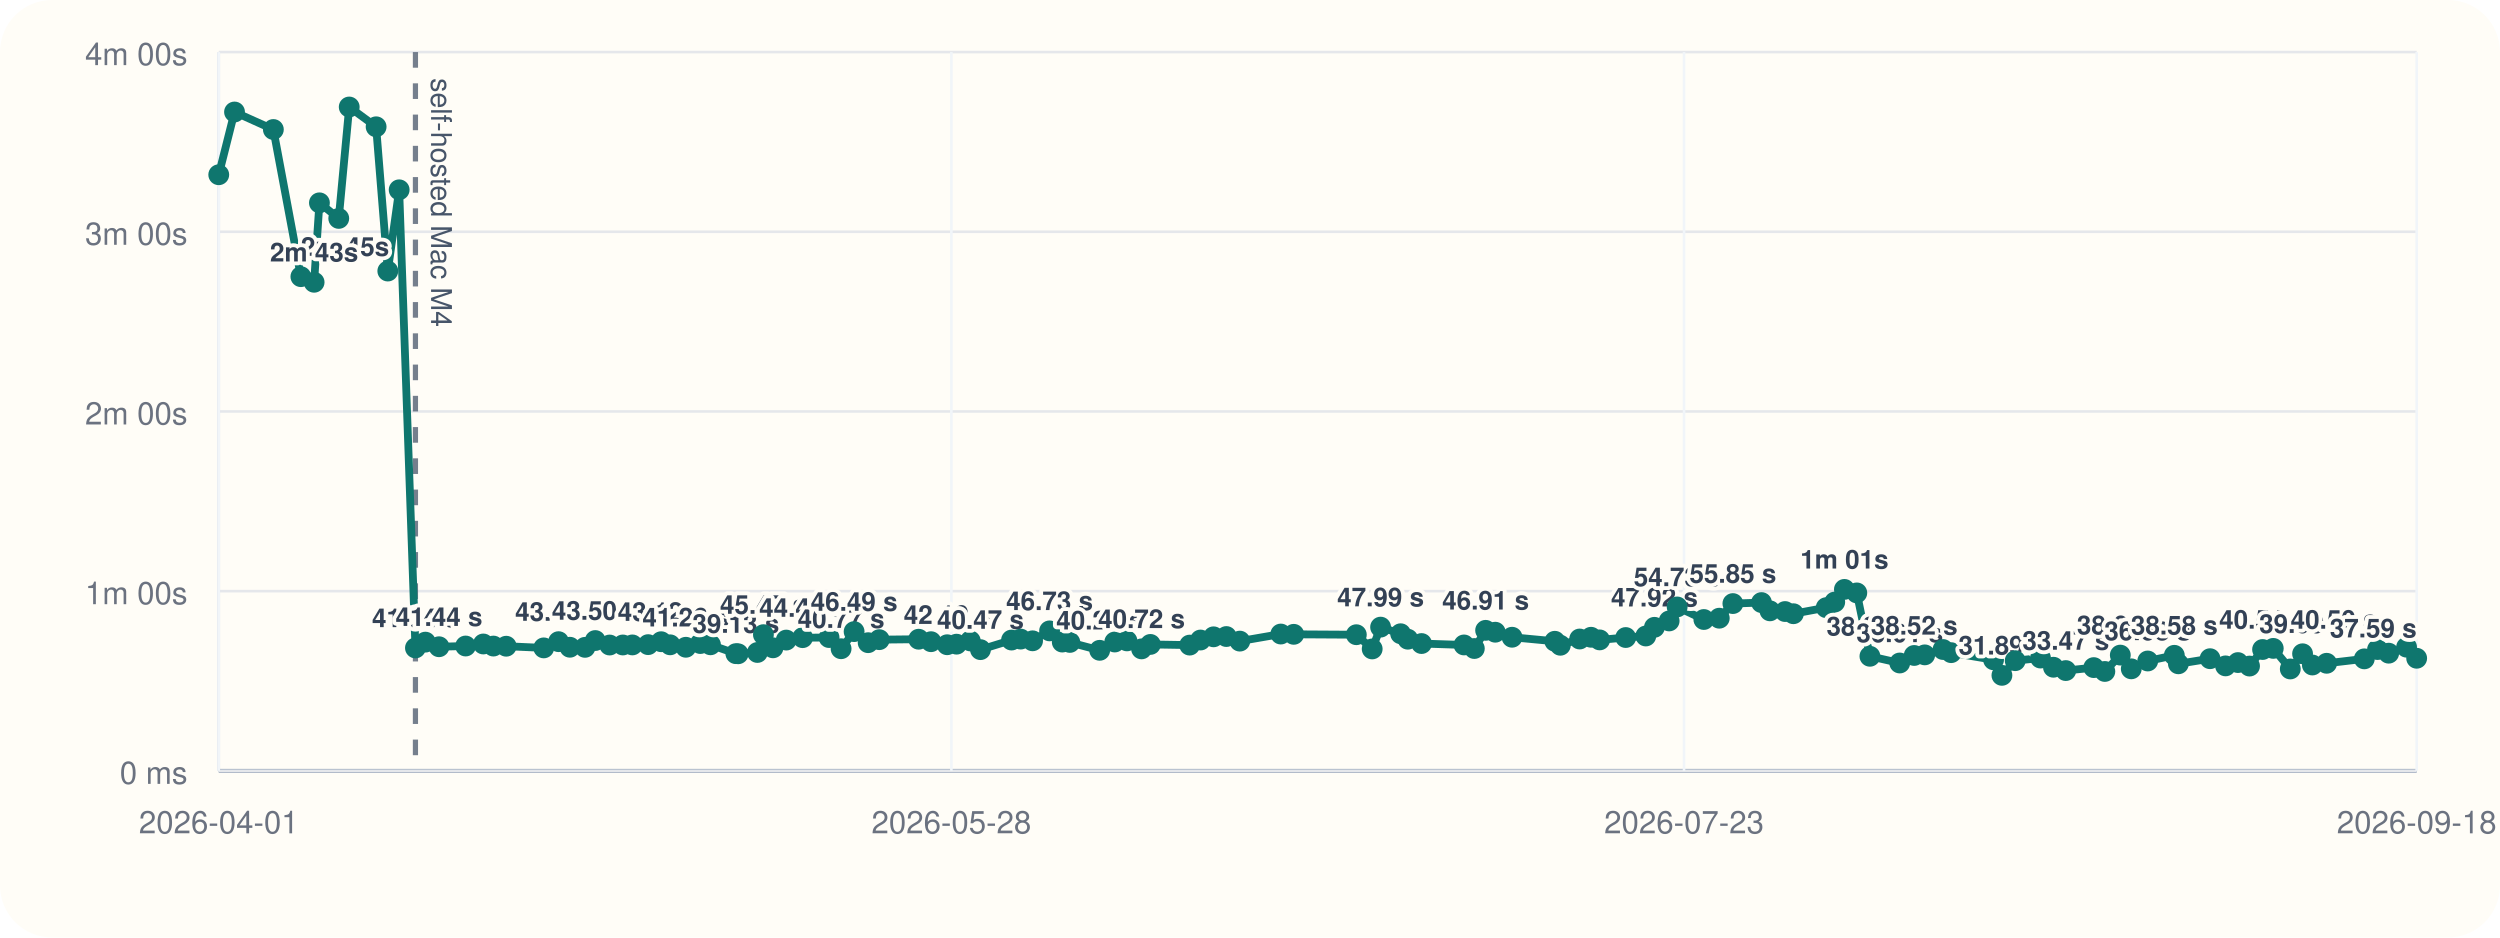
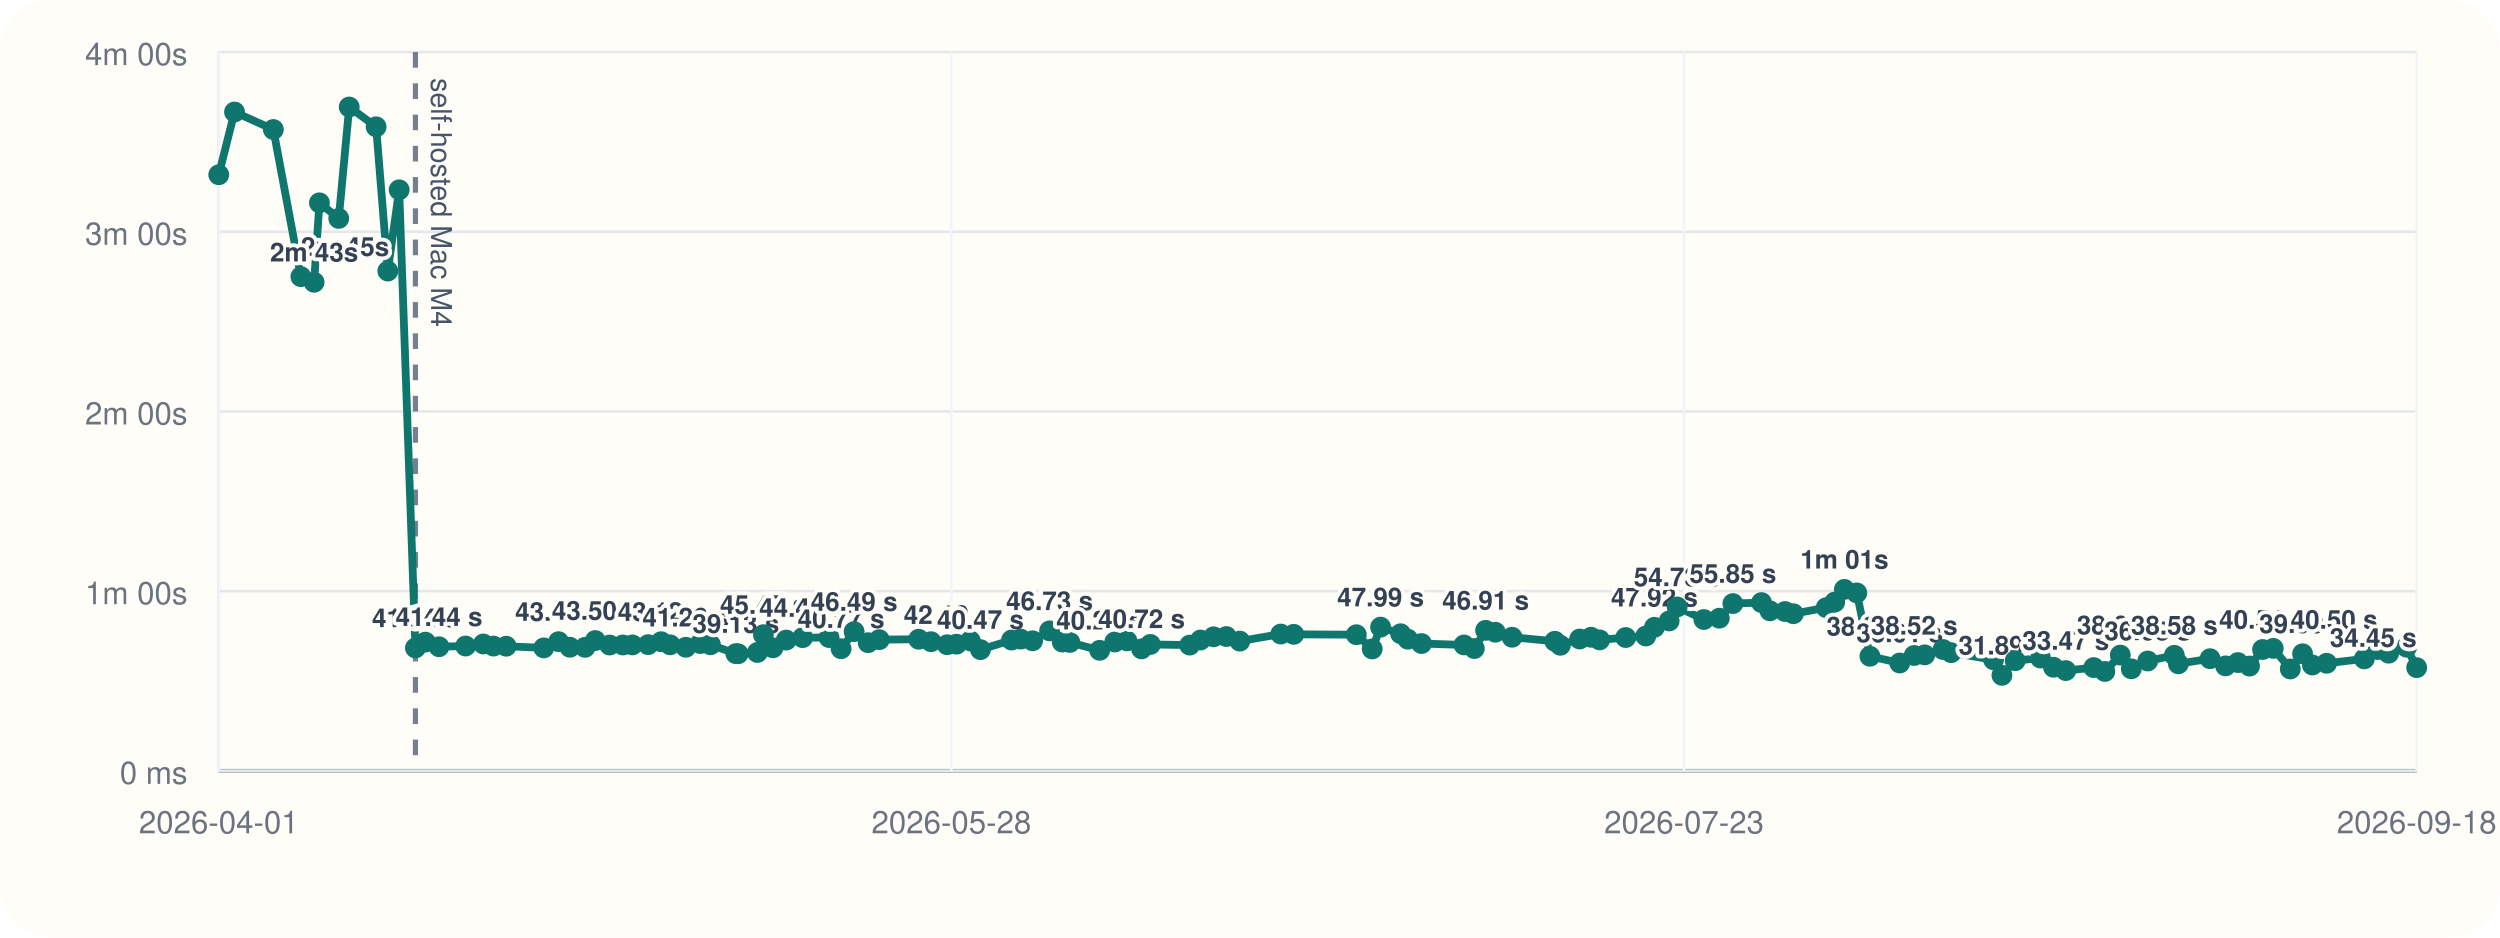
<svg xmlns="http://www.w3.org/2000/svg" viewBox="0 0 960 360">
  <rect width="960" height="360" rx="20" fill="#fffdf7" />
  <line x1="84" y1="296" x2="928" y2="296" stroke="#cbd5e1" stroke-width="1" />
  <line x1="84" y1="20" x2="84" y2="296" stroke="#cbd5e1" stroke-width="1" />
  <line x1="84" y1="296.00" x2="928" y2="296.00" stroke="#94a3b8" stroke-width="1.5" />
  <line x1="84" y1="296.00" x2="928" y2="296.00" stroke="#e5e7eb" stroke-width="1" />
  <text x="72" y="301.00" text-anchor="end" font-size="12" font-family="Helvetica, Arial, sans-serif" fill="#6b7280">0 ms</text>
  <line x1="84" y1="227.00" x2="928" y2="227.00" stroke="#e5e7eb" stroke-width="1" />
  <text x="72" y="232.00" text-anchor="end" font-size="12" font-family="Helvetica, Arial, sans-serif" fill="#6b7280">1m 00s</text>
  <line x1="84" y1="158.00" x2="928" y2="158.00" stroke="#e5e7eb" stroke-width="1" />
  <text x="72" y="163.00" text-anchor="end" font-size="12" font-family="Helvetica, Arial, sans-serif" fill="#6b7280">2m 00s</text>
  <line x1="84" y1="89.00" x2="928" y2="89.00" stroke="#e5e7eb" stroke-width="1" />
  <text x="72" y="94.00" text-anchor="end" font-size="12" font-family="Helvetica, Arial, sans-serif" fill="#6b7280">3m 00s</text>
  <line x1="84" y1="20.00" x2="928" y2="20.00" stroke="#e5e7eb" stroke-width="1" />
  <text x="72" y="25.00" text-anchor="end" font-size="12" font-family="Helvetica, Arial, sans-serif" fill="#6b7280">4m 00s</text>
  <line x1="84.00" y1="20" x2="84.00" y2="296" stroke="#f1f5f9" stroke-width="1" />
  <text x="84.00" y="320" text-anchor="middle" font-size="12" font-family="Helvetica, Arial, sans-serif" fill="#6b7280">2026-04-01</text>
  <line x1="365.33" y1="20" x2="365.33" y2="296" stroke="#f1f5f9" stroke-width="1" />
  <text x="365.33" y="320" text-anchor="middle" font-size="12" font-family="Helvetica, Arial, sans-serif" fill="#6b7280">2026-05-28</text>
  <line x1="646.67" y1="20" x2="646.67" y2="296" stroke="#f1f5f9" stroke-width="1" />
  <text x="646.67" y="320" text-anchor="middle" font-size="12" font-family="Helvetica, Arial, sans-serif" fill="#6b7280">2026-07-23</text>
  <line x1="928.00" y1="20" x2="928.00" y2="296" stroke="#f1f5f9" stroke-width="1" />
  <text x="928.00" y="320" text-anchor="middle" font-size="12" font-family="Helvetica, Arial, sans-serif" fill="#6b7280">2026-09-18</text>
  <line x1="159.53" y1="20" x2="159.53" y2="296" stroke="#475569" stroke-width="2" stroke-dasharray="6 6" opacity="0.75" />
  <text x="165.53" y="30" transform="rotate(90 165.53 30)" font-size="11" font-family="Helvetica, Arial, sans-serif" fill="#475569">self-hosted Mac M4</text>
-   <polyline fill="none" stroke="#0f766e" stroke-width="3" points="84.00,67.10 90.06,43.01 104.97,49.73 115.54,106.24 120.62,108.39 122.66,77.89 130.08,83.87 134.10,41.09 144.43,48.69 148.92,104.08 153.28,72.89 159.53,248.81 163.35,246.58 168.58,248.35 178.80,248.07 185.60,247.29 189.47,248.09 194.38,248.15 208.80,248.79 214.49,246.40 218.84,248.54 224.64,248.58 228.58,245.97 234.10,247.69 239.17,247.67 242.83,247.65 248.88,247.54 253.88,246.42 257.33,247.61 263.37,248.55 268.93,247.12 272.83,247.60 282.57,251.00 283.44,251.05 290.84,250.55 293.15,243.71 296.83,248.76 301.92,245.79 308.20,244.86 318.36,244.82 322.98,249.11 327.98,242.54 333.37,246.79 337.64,245.63 352.77,245.46 357.51,246.41 363.71,247.58 367.32,247.36 372.60,246.12 376.50,249.46 388.43,245.78 391.93,245.41 396.51,246.07 403.04,242.26 407.91,246.55 410.83,246.69 422.28,249.72 428.06,246.53 432.76,246.10 438.36,249.17 441.75,247.46 456.84,247.72 460.99,245.77 466.01,244.54 470.92,244.43 476.09,246.19 491.83,243.47 496.80,243.58 520.83,243.73 526.92,249.19 530.15,240.82 537.85,243.36 540.61,245.45 545.87,247.12 562.18,247.66 566.14,249.03 570.48,242.05 574.18,242.77 580.63,244.70 597.05,246.25 599.17,247.78 606.59,245.38 610.96,244.71 614.27,245.72 624.28,244.81 631.99,244.22 635.30,240.89 640.95,238.44 644.03,233.07 654.28,237.89 660.20,237.39 665.43,231.77 676.41,231.39 679.66,234.56 685.46,234.83 688.67,235.67 701.26,233.34 704.54,231.19 708.25,226.33 713.01,227.68 718.05,252.01 729.50,254.59 735.05,251.70 739.10,251.47 746.12,249.41 749.24,250.62 765.53,253.36 768.74,259.33 773.84,253.70 783.55,252.69 788.53,256.22 793.26,257.50 804.00,256.36 808.26,257.84 814.20,251.56 818.41,256.83 824.73,253.82 834.94,251.64 836.50,254.90 848.66,252.94 854.61,255.70 859.37,254.43 863.82,255.77 868.83,249.41 872.93,248.98 879.47,256.88 884.19,251.05 887.95,255.36 893.43,254.70 907.89,253.00 912.96,249.43 917.26,250.82 924.13,248.52 928.00,252.77" />
+   <polyline fill="none" stroke="#0f766e" stroke-width="3" points="84.00,67.10 90.06,43.01 104.97,49.73 115.54,106.24 120.62,108.39 122.66,77.89 130.08,83.87 134.10,41.09 144.43,48.69 148.92,104.08 153.28,72.89 159.53,248.81 163.35,246.58 168.58,248.35 178.80,248.07 185.60,247.29 189.47,248.09 194.38,248.15 208.80,248.79 214.49,246.40 218.84,248.54 224.64,248.58 228.58,245.97 234.10,247.69 239.17,247.67 242.83,247.65 248.88,247.54 253.88,246.42 257.33,247.61 263.37,248.55 268.93,247.12 272.83,247.60 282.57,251.00 283.44,251.05 290.84,250.55 293.15,243.71 296.83,248.76 301.92,245.79 308.20,244.86 318.36,244.82 322.98,249.11 327.98,242.54 333.37,246.79 337.64,245.63 352.77,245.46 357.51,246.41 363.71,247.58 367.32,247.36 372.60,246.12 376.50,249.46 388.43,245.78 391.93,245.41 396.51,246.07 403.04,242.26 407.91,246.55 410.83,246.69 422.28,249.72 428.06,246.53 432.76,246.10 438.36,249.17 441.75,247.46 456.84,247.72 460.99,245.77 466.01,244.54 470.92,244.43 476.09,246.19 491.83,243.47 496.80,243.58 520.83,243.73 526.92,249.19 530.15,240.82 537.85,243.36 540.61,245.45 545.87,247.12 562.18,247.66 566.14,249.03 570.48,242.05 574.18,242.77 580.63,244.70 597.05,246.25 599.17,247.78 606.59,245.38 610.96,244.71 614.27,245.72 624.28,244.81 631.99,244.22 635.30,240.89 640.95,238.44 644.03,233.07 654.28,237.89 660.20,237.39 665.43,231.77 676.41,231.39 679.66,234.56 685.46,234.83 688.67,235.67 701.26,233.34 704.54,231.19 708.25,226.33 713.01,227.68 718.05,252.01 729.50,254.59 735.05,251.70 739.10,251.47 746.12,249.41 749.24,250.62 765.53,253.36 768.74,259.33 773.84,253.70 783.55,252.69 788.53,256.22 793.26,257.50 804.00,256.36 808.26,257.84 814.20,251.56 818.41,256.83 824.73,253.82 834.94,251.64 836.50,254.90 848.66,252.94 854.61,255.70 859.37,254.43 863.82,255.77 868.83,249.41 872.93,248.98 879.47,256.88 884.19,251.05 887.95,255.36 893.43,254.70 907.89,253.00 912.96,249.43 917.26,250.82 924.13,248.52 928.00,256.38" />
  <circle cx="84.00" cy="67.10" r="4" fill="#0f766e" />
  <circle cx="90.06" cy="43.01" r="4" fill="#0f766e" />
  <circle cx="104.97" cy="49.73" r="4" fill="#0f766e" />
  <circle cx="115.54" cy="106.24" r="4" fill="#0f766e" />
  <text x="115.54" y="98.24" text-anchor="start" font-size="10" font-family="Helvetica, Arial, sans-serif" font-weight="600" paint-order="stroke" stroke="#fffdf7" stroke-width="3" stroke-linejoin="round" fill="#334155">2m 45s</text>
  <circle cx="120.62" cy="108.39" r="4" fill="#0f766e" />
  <text x="120.62" y="100.39" text-anchor="middle" font-size="10" font-family="Helvetica, Arial, sans-serif" font-weight="600" paint-order="stroke" stroke="#fffdf7" stroke-width="3" stroke-linejoin="round" fill="#334155">2m 43s</text>
  <circle cx="122.66" cy="77.89" r="4" fill="#0f766e" />
  <circle cx="130.08" cy="83.87" r="4" fill="#0f766e" />
  <circle cx="134.10" cy="41.09" r="4" fill="#0f766e" />
  <circle cx="144.43" cy="48.69" r="4" fill="#0f766e" />
  <circle cx="148.92" cy="104.08" r="4" fill="#0f766e" />
  <circle cx="153.28" cy="72.89" r="4" fill="#0f766e" />
  <circle cx="159.53" cy="248.81" r="4" fill="#0f766e" />
  <text x="159.53" y="240.81" text-anchor="middle" font-size="10" font-family="Helvetica, Arial, sans-serif" font-weight="600" paint-order="stroke" stroke="#fffdf7" stroke-width="3" stroke-linejoin="round" fill="#334155">41.04 s</text>
  <circle cx="163.35" cy="246.58" r="4" fill="#0f766e" />
  <circle cx="168.58" cy="248.35" r="4" fill="#0f766e" />
  <text x="168.58" y="240.35" text-anchor="middle" font-size="10" font-family="Helvetica, Arial, sans-serif" font-weight="600" paint-order="stroke" stroke="#fffdf7" stroke-width="3" stroke-linejoin="round" fill="#334155">41.44 s</text>
  <circle cx="178.80" cy="248.07" r="4" fill="#0f766e" />
  <circle cx="185.60" cy="247.29" r="4" fill="#0f766e" />
  <circle cx="189.47" cy="248.09" r="4" fill="#0f766e" />
  <circle cx="194.38" cy="248.15" r="4" fill="#0f766e" />
  <circle cx="208.80" cy="248.79" r="4" fill="#0f766e" />
  <circle cx="214.49" cy="246.40" r="4" fill="#0f766e" />
  <text x="214.49" y="238.40" text-anchor="middle" font-size="10" font-family="Helvetica, Arial, sans-serif" font-weight="600" paint-order="stroke" stroke="#fffdf7" stroke-width="3" stroke-linejoin="round" fill="#334155">43.13 s</text>
  <circle cx="218.84" cy="248.54" r="4" fill="#0f766e" />
  <circle cx="224.64" cy="248.58" r="4" fill="#0f766e" />
  <circle cx="228.58" cy="245.97" r="4" fill="#0f766e" />
  <text x="228.58" y="237.97" text-anchor="middle" font-size="10" font-family="Helvetica, Arial, sans-serif" font-weight="600" paint-order="stroke" stroke="#fffdf7" stroke-width="3" stroke-linejoin="round" fill="#334155">43.50 s</text>
  <circle cx="234.10" cy="247.69" r="4" fill="#0f766e" />
  <circle cx="239.17" cy="247.67" r="4" fill="#0f766e" />
  <circle cx="242.83" cy="247.65" r="4" fill="#0f766e" />
  <circle cx="248.88" cy="247.54" r="4" fill="#0f766e" />
  <circle cx="253.88" cy="246.42" r="4" fill="#0f766e" />
  <text x="253.88" y="238.42" text-anchor="middle" font-size="10" font-family="Helvetica, Arial, sans-serif" font-weight="600" paint-order="stroke" stroke="#fffdf7" stroke-width="3" stroke-linejoin="round" fill="#334155">43.12 s</text>
  <circle cx="257.33" cy="247.61" r="4" fill="#0f766e" />
  <circle cx="263.37" cy="248.55" r="4" fill="#0f766e" />
  <text x="263.37" y="240.55" text-anchor="middle" font-size="10" font-family="Helvetica, Arial, sans-serif" font-weight="600" paint-order="stroke" stroke="#fffdf7" stroke-width="3" stroke-linejoin="round" fill="#334155">41.26 s</text>
  <circle cx="268.93" cy="247.12" r="4" fill="#0f766e" />
  <circle cx="272.83" cy="247.60" r="4" fill="#0f766e" />
  <circle cx="282.57" cy="251.00" r="4" fill="#0f766e" />
  <text x="282.57" y="243.00" text-anchor="middle" font-size="10" font-family="Helvetica, Arial, sans-serif" font-weight="600" paint-order="stroke" stroke="#fffdf7" stroke-width="3" stroke-linejoin="round" fill="#334155">39.13 s</text>
  <circle cx="283.44" cy="251.05" r="4" fill="#0f766e" />
  <circle cx="290.84" cy="250.55" r="4" fill="#0f766e" />
  <circle cx="293.15" cy="243.71" r="4" fill="#0f766e" />
  <text x="293.15" y="235.71" text-anchor="middle" font-size="10" font-family="Helvetica, Arial, sans-serif" font-weight="600" paint-order="stroke" stroke="#fffdf7" stroke-width="3" stroke-linejoin="round" fill="#334155">45.47 s</text>
  <circle cx="296.83" cy="248.76" r="4" fill="#0f766e" />
  <circle cx="301.92" cy="245.79" r="4" fill="#0f766e" />
  <circle cx="308.20" cy="244.86" r="4" fill="#0f766e" />
  <text x="308.20" y="236.86" text-anchor="middle" font-size="10" font-family="Helvetica, Arial, sans-serif" font-weight="600" paint-order="stroke" stroke="#fffdf7" stroke-width="3" stroke-linejoin="round" fill="#334155">44.47 s</text>
  <circle cx="318.36" cy="244.82" r="4" fill="#0f766e" />
  <circle cx="322.98" cy="249.11" r="4" fill="#0f766e" />
  <text x="322.98" y="241.11" text-anchor="middle" font-size="10" font-family="Helvetica, Arial, sans-serif" font-weight="600" paint-order="stroke" stroke="#fffdf7" stroke-width="3" stroke-linejoin="round" fill="#334155">40.77 s</text>
  <circle cx="327.98" cy="242.54" r="4" fill="#0f766e" />
  <text x="327.98" y="234.54" text-anchor="middle" font-size="10" font-family="Helvetica, Arial, sans-serif" font-weight="600" paint-order="stroke" stroke="#fffdf7" stroke-width="3" stroke-linejoin="round" fill="#334155">46.49 s</text>
  <circle cx="333.37" cy="246.79" r="4" fill="#0f766e" />
  <circle cx="337.64" cy="245.63" r="4" fill="#0f766e" />
  <circle cx="352.77" cy="245.46" r="4" fill="#0f766e" />
  <circle cx="357.51" cy="246.41" r="4" fill="#0f766e" />
  <circle cx="363.71" cy="247.58" r="4" fill="#0f766e" />
  <text x="363.71" y="239.58" text-anchor="middle" font-size="10" font-family="Helvetica, Arial, sans-serif" font-weight="600" paint-order="stroke" stroke="#fffdf7" stroke-width="3" stroke-linejoin="round" fill="#334155">42.10 s</text>
  <circle cx="367.32" cy="247.36" r="4" fill="#0f766e" />
  <circle cx="372.60" cy="246.12" r="4" fill="#0f766e" />
  <circle cx="376.50" cy="249.46" r="4" fill="#0f766e" />
  <text x="376.50" y="241.46" text-anchor="middle" font-size="10" font-family="Helvetica, Arial, sans-serif" font-weight="600" paint-order="stroke" stroke="#fffdf7" stroke-width="3" stroke-linejoin="round" fill="#334155">40.47 s</text>
  <circle cx="388.43" cy="245.78" r="4" fill="#0f766e" />
  <circle cx="391.93" cy="245.41" r="4" fill="#0f766e" />
  <circle cx="396.51" cy="246.07" r="4" fill="#0f766e" />
  <circle cx="403.04" cy="242.26" r="4" fill="#0f766e" />
  <text x="403.04" y="234.26" text-anchor="middle" font-size="10" font-family="Helvetica, Arial, sans-serif" font-weight="600" paint-order="stroke" stroke="#fffdf7" stroke-width="3" stroke-linejoin="round" fill="#334155">46.73 s</text>
  <circle cx="407.91" cy="246.55" r="4" fill="#0f766e" />
  <circle cx="410.83" cy="246.69" r="4" fill="#0f766e" />
  <circle cx="422.28" cy="249.72" r="4" fill="#0f766e" />
  <text x="422.28" y="241.72" text-anchor="middle" font-size="10" font-family="Helvetica, Arial, sans-serif" font-weight="600" paint-order="stroke" stroke="#fffdf7" stroke-width="3" stroke-linejoin="round" fill="#334155">40.24 s</text>
  <circle cx="428.06" cy="246.53" r="4" fill="#0f766e" />
  <circle cx="432.76" cy="246.10" r="4" fill="#0f766e" />
  <circle cx="438.36" cy="249.17" r="4" fill="#0f766e" />
  <text x="438.36" y="241.17" text-anchor="middle" font-size="10" font-family="Helvetica, Arial, sans-serif" font-weight="600" paint-order="stroke" stroke="#fffdf7" stroke-width="3" stroke-linejoin="round" fill="#334155">40.72 s</text>
  <circle cx="441.75" cy="247.46" r="4" fill="#0f766e" />
  <circle cx="456.84" cy="247.72" r="4" fill="#0f766e" />
  <circle cx="460.99" cy="245.77" r="4" fill="#0f766e" />
  <circle cx="466.01" cy="244.54" r="4" fill="#0f766e" />
  <circle cx="470.92" cy="244.43" r="4" fill="#0f766e" />
  <circle cx="476.09" cy="246.19" r="4" fill="#0f766e" />
  <circle cx="491.83" cy="243.47" r="4" fill="#0f766e" />
  <circle cx="496.80" cy="243.58" r="4" fill="#0f766e" />
  <circle cx="520.83" cy="243.73" r="4" fill="#0f766e" />
  <circle cx="526.92" cy="249.19" r="4" fill="#0f766e" />
  <circle cx="530.15" cy="240.82" r="4" fill="#0f766e" />
  <text x="530.15" y="232.82" text-anchor="middle" font-size="10" font-family="Helvetica, Arial, sans-serif" font-weight="600" paint-order="stroke" stroke="#fffdf7" stroke-width="3" stroke-linejoin="round" fill="#334155">47.99 s</text>
  <circle cx="537.85" cy="243.36" r="4" fill="#0f766e" />
  <circle cx="540.61" cy="245.45" r="4" fill="#0f766e" />
  <circle cx="545.87" cy="247.12" r="4" fill="#0f766e" />
  <circle cx="562.18" cy="247.66" r="4" fill="#0f766e" />
  <circle cx="566.14" cy="249.03" r="4" fill="#0f766e" />
  <circle cx="570.48" cy="242.05" r="4" fill="#0f766e" />
  <text x="570.48" y="234.05" text-anchor="middle" font-size="10" font-family="Helvetica, Arial, sans-serif" font-weight="600" paint-order="stroke" stroke="#fffdf7" stroke-width="3" stroke-linejoin="round" fill="#334155">46.91 s</text>
  <circle cx="574.18" cy="242.77" r="4" fill="#0f766e" />
  <circle cx="580.63" cy="244.70" r="4" fill="#0f766e" />
  <circle cx="597.05" cy="246.25" r="4" fill="#0f766e" />
  <circle cx="599.17" cy="247.78" r="4" fill="#0f766e" />
  <circle cx="606.59" cy="245.38" r="4" fill="#0f766e" />
  <circle cx="610.96" cy="244.71" r="4" fill="#0f766e" />
  <circle cx="614.27" cy="245.72" r="4" fill="#0f766e" />
  <circle cx="624.28" cy="244.81" r="4" fill="#0f766e" />
  <circle cx="631.99" cy="244.22" r="4" fill="#0f766e" />
  <circle cx="635.30" cy="240.89" r="4" fill="#0f766e" />
  <text x="635.30" y="232.89" text-anchor="middle" font-size="10" font-family="Helvetica, Arial, sans-serif" font-weight="600" paint-order="stroke" stroke="#fffdf7" stroke-width="3" stroke-linejoin="round" fill="#334155">47.92 s</text>
  <circle cx="640.95" cy="238.44" r="4" fill="#0f766e" />
  <circle cx="644.03" cy="233.07" r="4" fill="#0f766e" />
  <text x="644.03" y="225.07" text-anchor="middle" font-size="10" font-family="Helvetica, Arial, sans-serif" font-weight="600" paint-order="stroke" stroke="#fffdf7" stroke-width="3" stroke-linejoin="round" fill="#334155">54.73 s</text>
  <circle cx="654.28" cy="237.89" r="4" fill="#0f766e" />
  <circle cx="660.20" cy="237.39" r="4" fill="#0f766e" />
  <circle cx="665.43" cy="231.77" r="4" fill="#0f766e" />
  <text x="665.43" y="223.77" text-anchor="middle" font-size="10" font-family="Helvetica, Arial, sans-serif" font-weight="600" paint-order="stroke" stroke="#fffdf7" stroke-width="3" stroke-linejoin="round" fill="#334155">55.85 s</text>
  <circle cx="676.41" cy="231.39" r="4" fill="#0f766e" />
  <circle cx="679.66" cy="234.56" r="4" fill="#0f766e" />
  <circle cx="685.46" cy="234.83" r="4" fill="#0f766e" />
  <circle cx="688.67" cy="235.67" r="4" fill="#0f766e" />
  <circle cx="701.26" cy="233.34" r="4" fill="#0f766e" />
  <circle cx="704.54" cy="231.19" r="4" fill="#0f766e" />
  <circle cx="708.25" cy="226.33" r="4" fill="#0f766e" />
  <text x="708.25" y="218.33" text-anchor="middle" font-size="10" font-family="Helvetica, Arial, sans-serif" font-weight="600" paint-order="stroke" stroke="#fffdf7" stroke-width="3" stroke-linejoin="round" fill="#334155">1m 01s</text>
  <circle cx="713.01" cy="227.68" r="4" fill="#0f766e" />
  <circle cx="718.05" cy="252.01" r="4" fill="#0f766e" />
  <text x="718.05" y="244.01" text-anchor="middle" font-size="10" font-family="Helvetica, Arial, sans-serif" font-weight="600" paint-order="stroke" stroke="#fffdf7" stroke-width="3" stroke-linejoin="round" fill="#334155">38.25 s</text>
  <circle cx="729.50" cy="254.59" r="4" fill="#0f766e" />
  <text x="729.50" y="246.59" text-anchor="middle" font-size="10" font-family="Helvetica, Arial, sans-serif" font-weight="600" paint-order="stroke" stroke="#fffdf7" stroke-width="3" stroke-linejoin="round" fill="#334155">36.01 s</text>
  <circle cx="735.05" cy="251.70" r="4" fill="#0f766e" />
  <text x="735.05" y="243.70" text-anchor="middle" font-size="10" font-family="Helvetica, Arial, sans-serif" font-weight="600" paint-order="stroke" stroke="#fffdf7" stroke-width="3" stroke-linejoin="round" fill="#334155">38.52 s</text>
  <circle cx="739.10" cy="251.47" r="4" fill="#0f766e" />
  <circle cx="746.12" cy="249.41" r="4" fill="#0f766e" />
  <circle cx="749.24" cy="250.62" r="4" fill="#0f766e" />
  <circle cx="765.53" cy="253.36" r="4" fill="#0f766e" />
  <circle cx="768.74" cy="259.33" r="4" fill="#0f766e" />
  <text x="768.74" y="251.33" text-anchor="middle" font-size="10" font-family="Helvetica, Arial, sans-serif" font-weight="600" paint-order="stroke" stroke="#fffdf7" stroke-width="3" stroke-linejoin="round" fill="#334155">31.89 s</text>
  <circle cx="773.84" cy="253.70" r="4" fill="#0f766e" />
  <circle cx="783.55" cy="252.69" r="4" fill="#0f766e" />
  <circle cx="788.53" cy="256.22" r="4" fill="#0f766e" />
  <circle cx="793.26" cy="257.50" r="4" fill="#0f766e" />
  <text x="793.26" y="249.50" text-anchor="middle" font-size="10" font-family="Helvetica, Arial, sans-serif" font-weight="600" paint-order="stroke" stroke="#fffdf7" stroke-width="3" stroke-linejoin="round" fill="#334155">33.47 s</text>
  <circle cx="804.00" cy="256.36" r="4" fill="#0f766e" />
  <circle cx="808.26" cy="257.84" r="4" fill="#0f766e" />
  <circle cx="814.20" cy="251.56" r="4" fill="#0f766e" />
  <text x="814.20" y="243.56" text-anchor="middle" font-size="10" font-family="Helvetica, Arial, sans-serif" font-weight="600" paint-order="stroke" stroke="#fffdf7" stroke-width="3" stroke-linejoin="round" fill="#334155">38.64 s</text>
  <circle cx="818.41" cy="256.83" r="4" fill="#0f766e" />
  <circle cx="824.73" cy="253.82" r="4" fill="#0f766e" />
  <text x="824.73" y="245.82" text-anchor="middle" font-size="10" font-family="Helvetica, Arial, sans-serif" font-weight="600" paint-order="stroke" stroke="#fffdf7" stroke-width="3" stroke-linejoin="round" fill="#334155">36.68 s</text>
  <circle cx="834.94" cy="251.64" r="4" fill="#0f766e" />
  <text x="834.94" y="243.64" text-anchor="middle" font-size="10" font-family="Helvetica, Arial, sans-serif" font-weight="600" paint-order="stroke" stroke="#fffdf7" stroke-width="3" stroke-linejoin="round" fill="#334155">38.58 s</text>
  <circle cx="836.50" cy="254.90" r="4" fill="#0f766e" />
  <circle cx="848.66" cy="252.94" r="4" fill="#0f766e" />
  <circle cx="854.61" cy="255.70" r="4" fill="#0f766e" />
  <circle cx="859.37" cy="254.43" r="4" fill="#0f766e" />
  <circle cx="863.82" cy="255.77" r="4" fill="#0f766e" />
  <circle cx="868.83" cy="249.41" r="4" fill="#0f766e" />
  <text x="868.83" y="241.41" text-anchor="middle" font-size="10" font-family="Helvetica, Arial, sans-serif" font-weight="600" paint-order="stroke" stroke="#fffdf7" stroke-width="3" stroke-linejoin="round" fill="#334155">40.51 s</text>
  <circle cx="872.93" cy="248.98" r="4" fill="#0f766e" />
  <circle cx="879.47" cy="256.88" r="4" fill="#0f766e" />
  <circle cx="884.19" cy="251.05" r="4" fill="#0f766e" />
  <text x="884.19" y="243.05" text-anchor="middle" font-size="10" font-family="Helvetica, Arial, sans-serif" font-weight="600" paint-order="stroke" stroke="#fffdf7" stroke-width="3" stroke-linejoin="round" fill="#334155">39.09 s</text>
  <circle cx="887.95" cy="255.36" r="4" fill="#0f766e" />
  <circle cx="893.43" cy="254.70" r="4" fill="#0f766e" />
  <circle cx="907.89" cy="253.00" r="4" fill="#0f766e" />
  <circle cx="912.96" cy="249.43" r="4" fill="#0f766e" />
  <text x="912.96" y="241.43" text-anchor="end" font-size="10" font-family="Helvetica, Arial, sans-serif" font-weight="600" paint-order="stroke" stroke="#fffdf7" stroke-width="3" stroke-linejoin="round" fill="#334155">40.50 s</text>
  <circle cx="917.26" cy="250.82" r="4" fill="#0f766e" />
  <circle cx="924.13" cy="248.52" r="4" fill="#0f766e" />
-   <circle cx="928.00" cy="252.77" r="4" fill="#0f766e" />
-   <text x="928.00" y="244.77" text-anchor="end" font-size="10" font-family="Helvetica, Arial, sans-serif" font-weight="600" paint-order="stroke" stroke="#fffdf7" stroke-width="3" stroke-linejoin="round" fill="#334155">37.59 s</text>
+   <circle cx="928.00" cy="256.38" r="4" fill="#0f766e" />
+   <text x="928.00" y="248.38" text-anchor="end" font-size="10" font-family="Helvetica, Arial, sans-serif" font-weight="600" paint-order="stroke" stroke="#fffdf7" stroke-width="3" stroke-linejoin="round" fill="#334155">34.45 s</text>
</svg>
